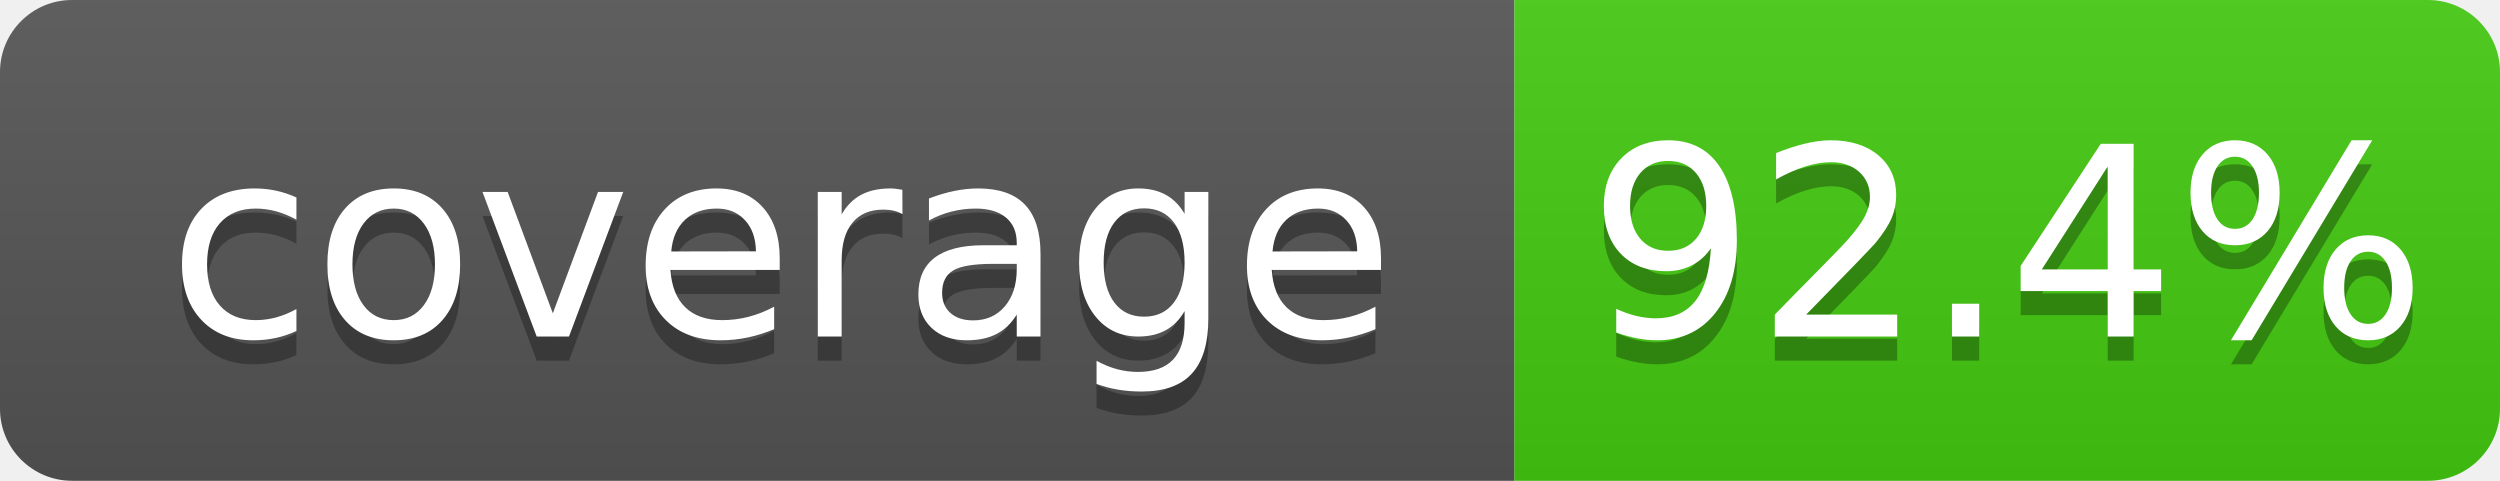
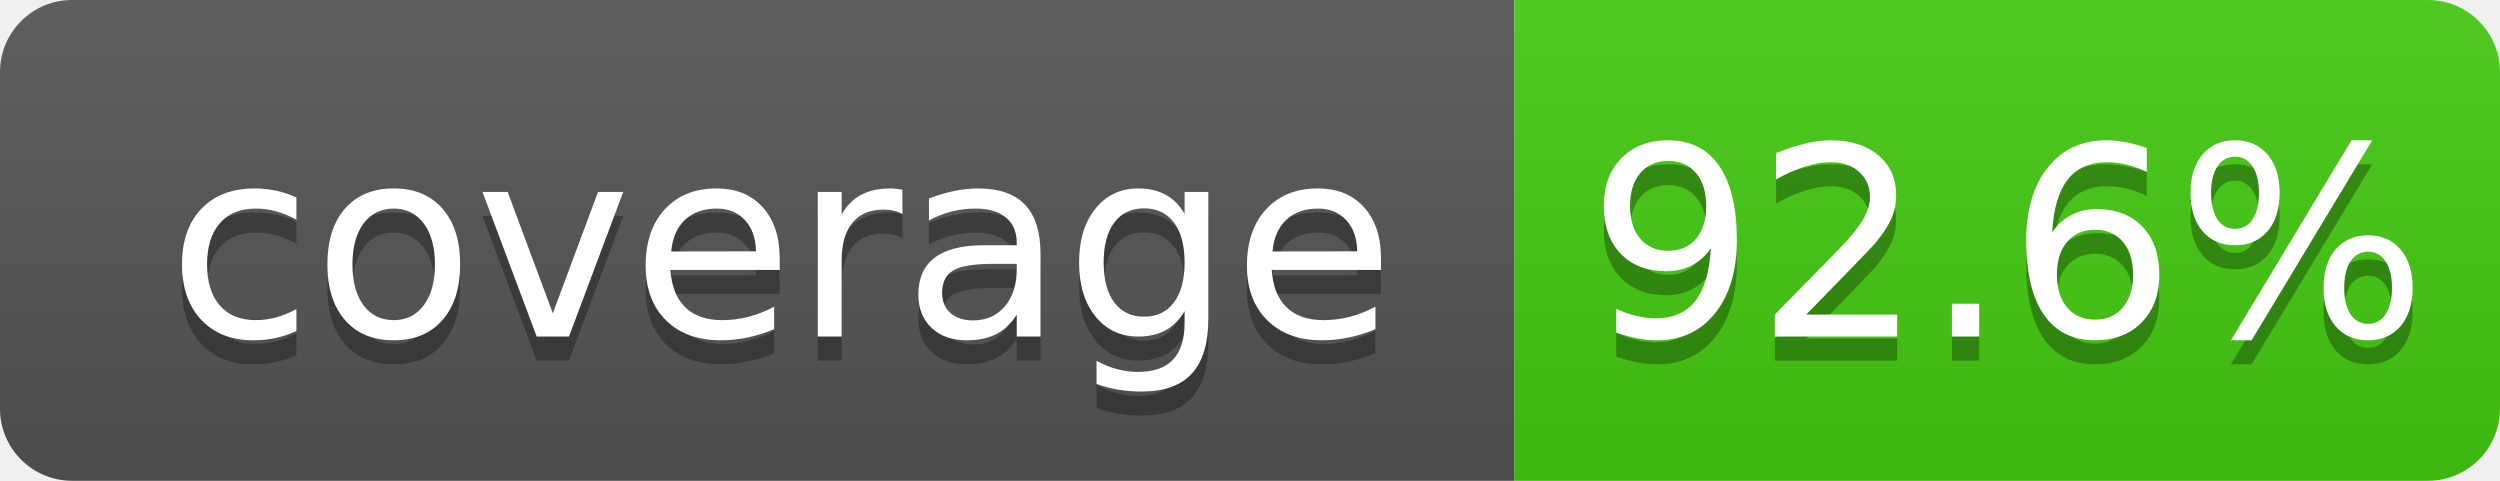
- <svg xmlns="http://www.w3.org/2000/svg" width="104" height="20" role="img" aria-label="coverage: 92.4%">
+ <svg xmlns="http://www.w3.org/2000/svg" width="104" height="20" role="img" aria-label="coverage: 92.6%">
  <linearGradient id="s" x2="0" y2="100%">
    <stop offset="0" stop-color="#bbb" stop-opacity=".1" />
    <stop offset="1" stop-opacity=".1" />
  </linearGradient>
  <clipPath id="r">
    <rect width="104" height="20" rx="3" fill="#fff" />
  </clipPath>
  <g clip-path="url(#r)">
    <rect width="63" height="20" fill="#555" />
    <rect x="63" width="41" height="20" fill="#4c1" />
    <rect width="104" height="20" fill="url(#s)" />
  </g>
  <g fill="#fff" text-anchor="middle" font-family="Verdana,Geneva,DejaVu Sans,sans-serif" text-rendering="geometricPrecision" font-size="110">
    <text aria-hidden="true" x="325" y="150" fill="#010101" fill-opacity=".3" transform="scale(.1)" textLength="530">coverage</text>
    <text x="325" y="140" transform="scale(.1)" fill="#fff" textLength="530">coverage</text>
-     <text aria-hidden="true" x="835" y="150" fill="#010101" fill-opacity=".3" transform="scale(.1)" textLength="315">92.4%</text>
-     <text x="835" y="140" transform="scale(.1)" fill="#fff" textLength="315">92.4%</text>
+     <text aria-hidden="true" x="835" y="150" fill="#010101" fill-opacity=".3" transform="scale(.1)" textLength="315">92.6%</text>
+     <text x="835" y="140" transform="scale(.1)" fill="#fff" textLength="315">92.6%</text>
  </g>
</svg>
